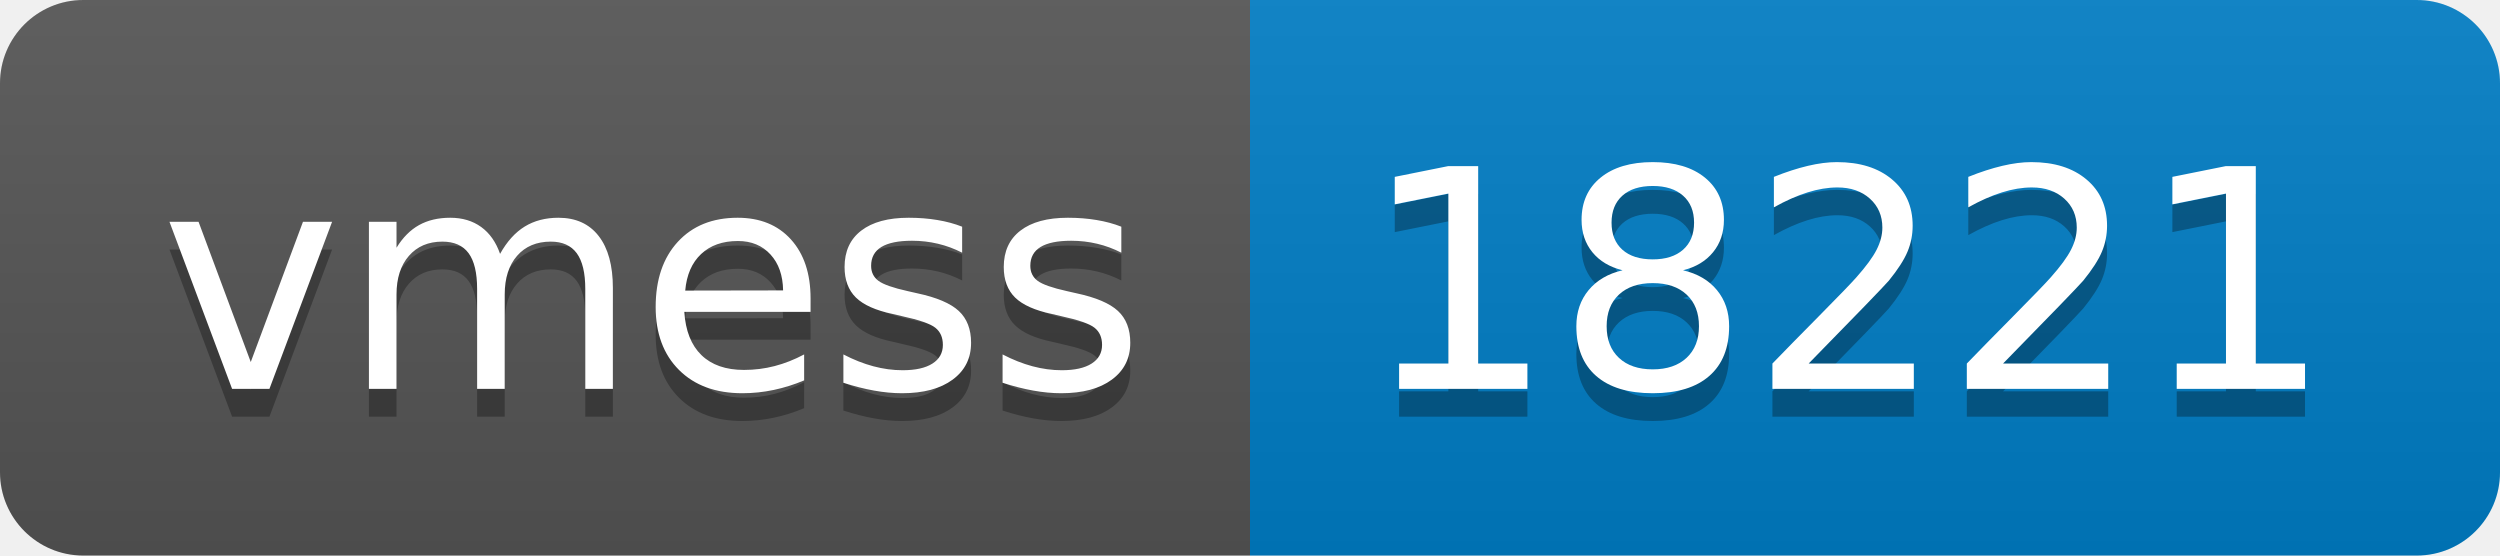
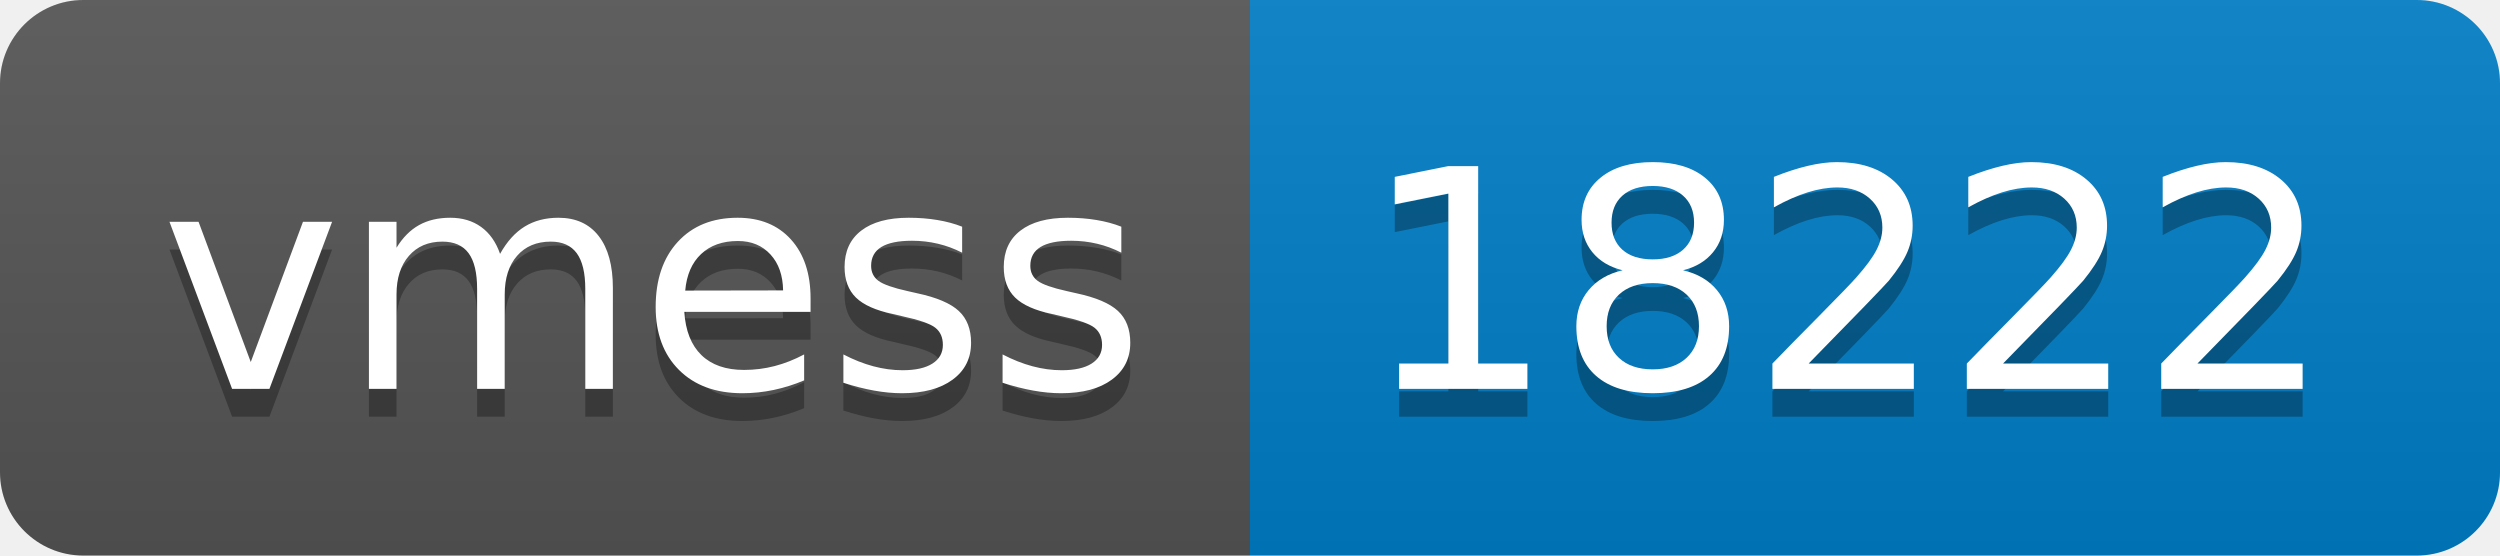
- <svg xmlns="http://www.w3.org/2000/svg" width="90" height="20" role="img" aria-label="vmess: 18221">
+ <svg xmlns="http://www.w3.org/2000/svg" width="90" height="20" role="img" aria-label="vmess: 18222">
  <linearGradient id="s" x2="0" y2="100%">
    <stop offset="0" stop-color="#bbb" stop-opacity=".1" />
    <stop offset="1" stop-opacity=".1" />
  </linearGradient>
  <clipPath id="r">
    <rect width="90" height="20" rx="3" fill="#fff" />
  </clipPath>
  <g clip-path="url(#r)">
    <rect width="45" height="20" fill="#555" />
    <rect x="45" width="45" height="20" fill="#007ec6" />
    <rect width="90" height="20" fill="url(#s)" />
  </g>
  <g fill="#fff" text-anchor="middle" font-family="Verdana,Geneva,DejaVu Sans,sans-serif" text-rendering="geometricPrecision" font-size="110">
    <text aria-hidden="true" x="235" y="150" fill="#010101" fill-opacity=".3" transform="scale(.1)" textLength="350">vmess</text>
    <text x="235" y="140" transform="scale(.1)" fill="#fff" textLength="350">vmess</text>
-     <text aria-hidden="true" x="665" y="150" fill="#010101" fill-opacity=".3" transform="scale(.1)" textLength="350">18221</text>
-     <text x="665" y="140" transform="scale(.1)" fill="#fff" textLength="350">18221</text>
+     <text aria-hidden="true" x="665" y="150" fill="#010101" fill-opacity=".3" transform="scale(.1)" textLength="350">18222</text>
+     <text x="665" y="140" transform="scale(.1)" fill="#fff" textLength="350">18222</text>
  </g>
</svg>
